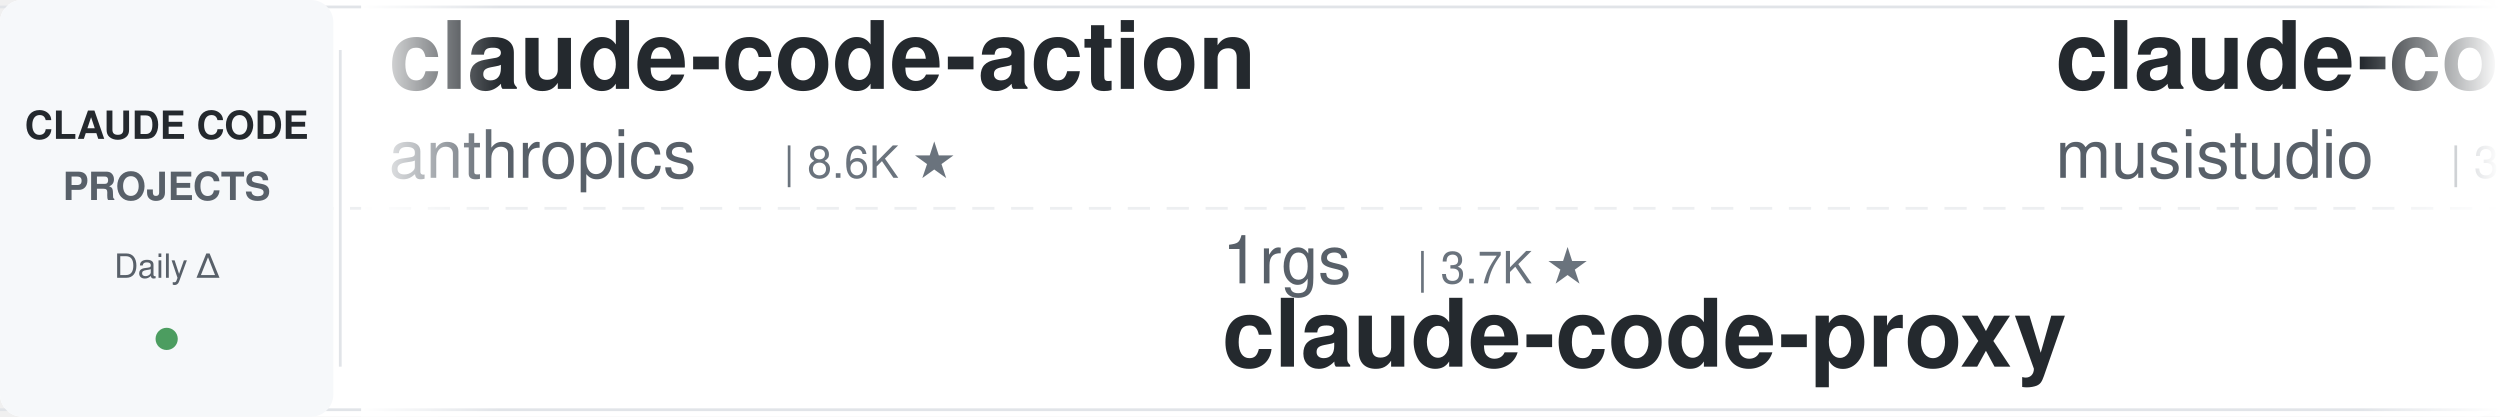
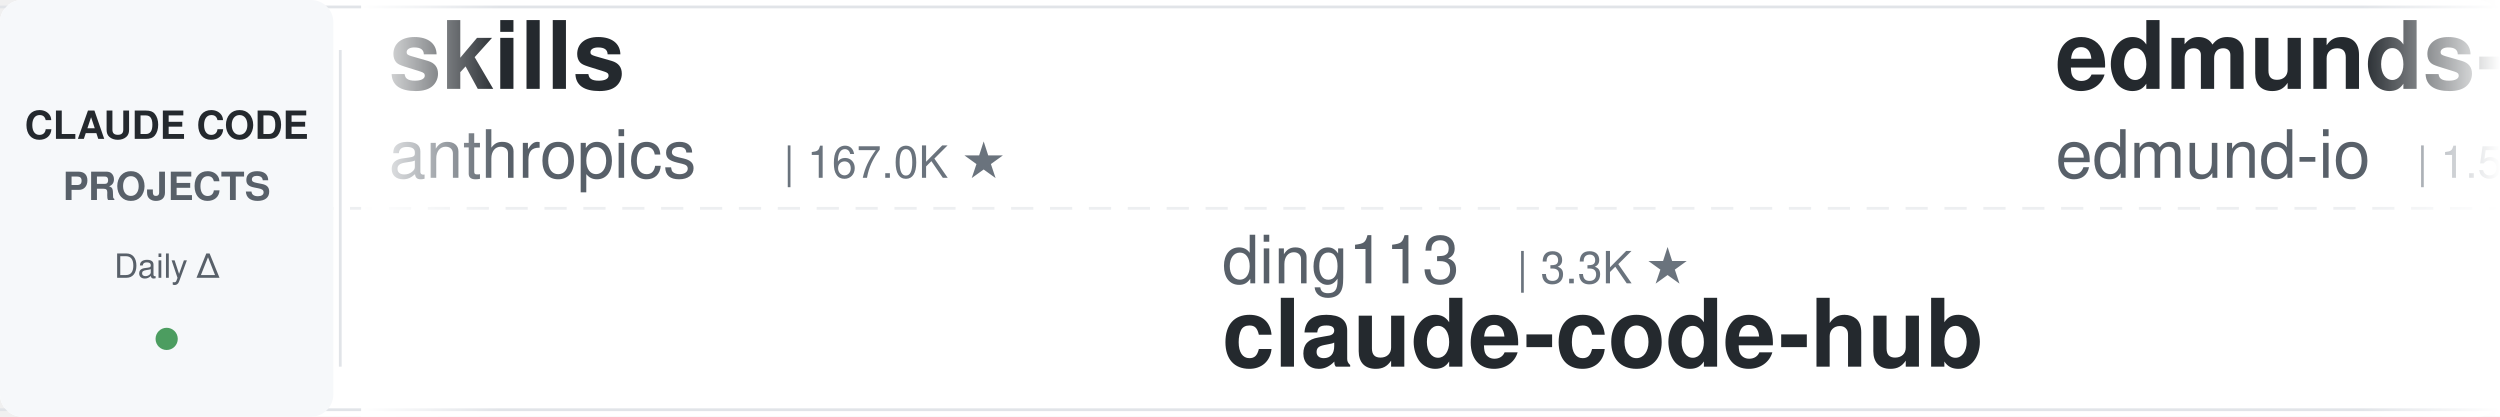
<svg xmlns="http://www.w3.org/2000/svg" width="900" height="150">
  <defs>
    <linearGradient id="leftFade" x1="0%" y1="0%" x2="100%" y2="0%">
      <stop offset="0%" style="stop-color:#ffffff;stop-opacity:1" />
      <stop offset="100%" style="stop-color:#ffffff;stop-opacity:0" />
    </linearGradient>
    <linearGradient id="rightFade" x1="0%" y1="0%" x2="100%" y2="0%">
      <stop offset="0%" style="stop-color:#ffffff;stop-opacity:0" />
      <stop offset="100%" style="stop-color:#ffffff;stop-opacity:1" />
    </linearGradient>
  </defs>
  <rect width="900" height="150" fill="#ffffff" rx="8" />
  <rect x="0" y="2" width="900" height="1" fill="#e1e4e8" />
  <rect x="0" y="147" width="900" height="1" fill="#e1e4e8" />
  <line x1="0" y1="75" x2="900" y2="75" stroke="#e1e4e8" stroke-width="1" stroke-dasharray="8 6" opacity="0.6" />
  <rect x="0" y="0" width="120" height="150" fill="#f6f8fa" rx="8" />
  <text x="60" y="50" font-family="-apple-system, BlinkMacSystemFont, 'Segoe UI', Helvetica, Arial, sans-serif" font-size="14" font-weight="600" fill="#24292e" text-anchor="middle">CLAUDE CODE</text>
  <text x="60" y="72" font-family="-apple-system, BlinkMacSystemFont, 'Segoe UI', Helvetica, Arial, sans-serif" font-size="14" font-weight="600" fill="#586069" text-anchor="middle">PROJECTS</text>
  <text x="60" y="100" font-family="-apple-system, BlinkMacSystemFont, 'Segoe UI', Helvetica, Arial, sans-serif" font-size="12" font-weight="500" fill="#586069" text-anchor="middle">Daily Δ</text>
  <circle cx="60" cy="122" r="4" fill="#22863a" opacity="0.8" />
  <rect x="122" y="18" width="1" height="114" fill="#e1e4e8" />
  <clipPath id="tickerClip">
    <rect x="130" y="0" width="770" height="150" />
  </clipPath>
  <g clip-path="url(#tickerClip)">
    <g id="tickerItems">
      <animateTransform attributeName="transform" attributeType="XML" type="translate" from="0 0" to="-3000 0" dur="54s" repeatCount="indefinite" />
      <g transform="translate(0, 0)">
-         <text x="140" y="32" font-family="-apple-system, BlinkMacSystemFont, 'Segoe UI', Helvetica, Arial, sans-serif" font-size="34" font-weight="600" fill="#24292e">claude-code-action</text>
+         <text x="140" y="32" font-family="-apple-system, BlinkMacSystemFont, 'Segoe UI', Helvetica, Arial, sans-serif" font-size="34" font-weight="600" fill="#24292e">skills</text>
        <text x="140" y="64" font-family="-apple-system, BlinkMacSystemFont, 'Segoe UI', Helvetica, Arial, sans-serif" font-size="24" font-weight="400" fill="#586069">anthropics</text>
-         <text x="282" y="64" font-family="-apple-system, BlinkMacSystemFont, 'Segoe UI', Helvetica, Arial, sans-serif" font-size="16" font-weight="500" fill="#6a737d">| 8.6K ★</text>
+         <text x="282" y="64" font-family="-apple-system, BlinkMacSystemFont, 'Segoe UI', Helvetica, Arial, sans-serif" font-size="16" font-weight="500" fill="#6a737d">| 167.0K ★</text>
      </g>
      <g transform="translate(300, 0)">
-         <text x="140" y="102" font-family="-apple-system, BlinkMacSystemFont, 'Segoe UI', Helvetica, Arial, sans-serif" font-size="24" font-weight="400" fill="#586069">1rgs</text>
-         <text x="210" y="102" font-family="-apple-system, BlinkMacSystemFont, 'Segoe UI', Helvetica, Arial, sans-serif" font-size="16" font-weight="500" fill="#6a737d">| 3.7K ★</text>
-         <text x="140" y="132" font-family="-apple-system, BlinkMacSystemFont, 'Segoe UI', Helvetica, Arial, sans-serif" font-size="34" font-weight="600" fill="#24292e">claude-code-proxy</text>
+         <text x="140" y="102" font-family="-apple-system, BlinkMacSystemFont, 'Segoe UI', Helvetica, Arial, sans-serif" font-size="24" font-weight="400" fill="#586069">ding113</text>
+         <text x="246" y="102" font-family="-apple-system, BlinkMacSystemFont, 'Segoe UI', Helvetica, Arial, sans-serif" font-size="16" font-weight="500" fill="#6a737d">| 3.3K ★</text>
+         <text x="140" y="132" font-family="-apple-system, BlinkMacSystemFont, 'Segoe UI', Helvetica, Arial, sans-serif" font-size="34" font-weight="600" fill="#24292e">claude-code-hub</text>
      </g>
      <g transform="translate(600, 0)">
-         <text x="140" y="32" font-family="-apple-system, BlinkMacSystemFont, 'Segoe UI', Helvetica, Arial, sans-serif" font-size="34" font-weight="600" fill="#24292e">claude-code-router</text>
-         <text x="140" y="64" font-family="-apple-system, BlinkMacSystemFont, 'Segoe UI', Helvetica, Arial, sans-serif" font-size="24" font-weight="400" fill="#586069">musistudio</text>
-         <text x="282" y="64" font-family="-apple-system, BlinkMacSystemFont, 'Segoe UI', Helvetica, Arial, sans-serif" font-size="16" font-weight="500" fill="#6a737d">| 36.5K ★</text>
+         <text x="140" y="32" font-family="-apple-system, BlinkMacSystemFont, 'Segoe UI', Helvetica, Arial, sans-serif" font-size="34" font-weight="600" fill="#24292e">edmunds-claude-code</text>
+         <text x="140" y="64" font-family="-apple-system, BlinkMacSystemFont, 'Segoe UI', Helvetica, Arial, sans-serif" font-size="24" font-weight="400" fill="#586069">edmund-io</text>
+         <text x="270" y="64" font-family="-apple-system, BlinkMacSystemFont, 'Segoe UI', Helvetica, Arial, sans-serif" font-size="16" font-weight="500" fill="#6a737d">| 1.5K ★</text>
      </g>
      <g transform="translate(900, 0)">
-         <text x="140" y="102" font-family="-apple-system, BlinkMacSystemFont, 'Segoe UI', Helvetica, Arial, sans-serif" font-size="24" font-weight="400" fill="#586069">disler</text>
-         <text x="234" y="102" font-family="-apple-system, BlinkMacSystemFont, 'Segoe UI', Helvetica, Arial, sans-serif" font-size="16" font-weight="500" fill="#6a737d">| 1.6K ★</text>
-         <text x="140" y="132" font-family="-apple-system, BlinkMacSystemFont, 'Segoe UI', Helvetica, Arial, sans-serif" font-size="34" font-weight="600" fill="#24292e">pi-vs-claude-code</text>
+         <text x="140" y="102" font-family="-apple-system, BlinkMacSystemFont, 'Segoe UI', Helvetica, Arial, sans-serif" font-size="24" font-weight="400" fill="#586069">FlorianBruniaux</text>
+         <text x="342" y="102" font-family="-apple-system, BlinkMacSystemFont, 'Segoe UI', Helvetica, Arial, sans-serif" font-size="16" font-weight="500" fill="#6a737d">| 5.7K ★</text>
+         <text x="140" y="132" font-family="-apple-system, BlinkMacSystemFont, 'Segoe UI', Helvetica, Arial, sans-serif" font-size="34" font-weight="600" fill="#24292e">claude-code-ultimate-gui...</text>
      </g>
      <g transform="translate(1200, 0)">
-         <text x="140" y="32" font-family="-apple-system, BlinkMacSystemFont, 'Segoe UI', Helvetica, Arial, sans-serif" font-size="34" font-weight="600" fill="#24292e">claude-code-prompts</text>
-         <text x="140" y="64" font-family="-apple-system, BlinkMacSystemFont, 'Segoe UI', Helvetica, Arial, sans-serif" font-size="24" font-weight="400" fill="#586069">repowise-dev</text>
-         <text x="306" y="64" font-family="-apple-system, BlinkMacSystemFont, 'Segoe UI', Helvetica, Arial, sans-serif" font-size="16" font-weight="500" fill="#6a737d">| 1.2K ★</text>
+         <text x="140" y="32" font-family="-apple-system, BlinkMacSystemFont, 'Segoe UI', Helvetica, Arial, sans-serif" font-size="34" font-weight="600" fill="#24292e">claude-code-proxy</text>
+         <text x="140" y="64" font-family="-apple-system, BlinkMacSystemFont, 'Segoe UI', Helvetica, Arial, sans-serif" font-size="24" font-weight="400" fill="#586069">fuergaosi233</text>
+         <text x="306" y="64" font-family="-apple-system, BlinkMacSystemFont, 'Segoe UI', Helvetica, Arial, sans-serif" font-size="16" font-weight="500" fill="#6a737d">| 2.8K ★</text>
      </g>
      <g transform="translate(1500, 0)">
-         <text x="140" y="102" font-family="-apple-system, BlinkMacSystemFont, 'Segoe UI', Helvetica, Arial, sans-serif" font-size="24" font-weight="400" fill="#586069">diet103</text>
-         <text x="246" y="102" font-family="-apple-system, BlinkMacSystemFont, 'Segoe UI', Helvetica, Arial, sans-serif" font-size="16" font-weight="500" fill="#6a737d">| 10.0K ★</text>
-         <text x="140" y="132" font-family="-apple-system, BlinkMacSystemFont, 'Segoe UI', Helvetica, Arial, sans-serif" font-size="34" font-weight="600" fill="#24292e">claude-code-infrastructu...</text>
+         <text x="140" y="102" font-family="-apple-system, BlinkMacSystemFont, 'Segoe UI', Helvetica, Arial, sans-serif" font-size="24" font-weight="400" fill="#586069">hangsman</text>
+         <text x="258" y="102" font-family="-apple-system, BlinkMacSystemFont, 'Segoe UI', Helvetica, Arial, sans-serif" font-size="16" font-weight="500" fill="#6a737d">| 790 ★</text>
+         <text x="140" y="132" font-family="-apple-system, BlinkMacSystemFont, 'Segoe UI', Helvetica, Arial, sans-serif" font-size="34" font-weight="600" fill="#24292e">claude-code-source</text>
      </g>
      <g transform="translate(1800, 0)">
-         <text x="140" y="32" font-family="-apple-system, BlinkMacSystemFont, 'Segoe UI', Helvetica, Arial, sans-serif" font-size="34" font-weight="600" fill="#24292e">claude-code-guide</text>
-         <text x="140" y="64" font-family="-apple-system, BlinkMacSystemFont, 'Segoe UI', Helvetica, Arial, sans-serif" font-size="24" font-weight="400" fill="#586069">zebbern</text>
-         <text x="246" y="64" font-family="-apple-system, BlinkMacSystemFont, 'Segoe UI', Helvetica, Arial, sans-serif" font-size="16" font-weight="500" fill="#6a737d">| 4.5K ★</text>
+         <text x="140" y="32" font-family="-apple-system, BlinkMacSystemFont, 'Segoe UI', Helvetica, Arial, sans-serif" font-size="34" font-weight="600" fill="#24292e">my-claude-code-setup</text>
+         <text x="140" y="64" font-family="-apple-system, BlinkMacSystemFont, 'Segoe UI', Helvetica, Arial, sans-serif" font-size="24" font-weight="400" fill="#586069">centminmod</text>
+         <text x="282" y="64" font-family="-apple-system, BlinkMacSystemFont, 'Segoe UI', Helvetica, Arial, sans-serif" font-size="16" font-weight="500" fill="#6a737d">| 2.6K ★</text>
      </g>
      <g transform="translate(2100, 0)">
-         <text x="140" y="102" font-family="-apple-system, BlinkMacSystemFont, 'Segoe UI', Helvetica, Arial, sans-serif" font-size="24" font-weight="400" fill="#586069">affaan-m</text>
-         <text x="258" y="102" font-family="-apple-system, BlinkMacSystemFont, 'Segoe UI', Helvetica, Arial, sans-serif" font-size="16" font-weight="500" fill="#6a737d">| 238.7K ★</text>
-         <text x="140" y="132" font-family="-apple-system, BlinkMacSystemFont, 'Segoe UI', Helvetica, Arial, sans-serif" font-size="34" font-weight="600" fill="#24292e">ECC</text>
+         <text x="140" y="102" font-family="-apple-system, BlinkMacSystemFont, 'Segoe UI', Helvetica, Arial, sans-serif" font-size="24" font-weight="400" fill="#586069">Donchitos</text>
+         <text x="270" y="102" font-family="-apple-system, BlinkMacSystemFont, 'Segoe UI', Helvetica, Arial, sans-serif" font-size="16" font-weight="500" fill="#6a737d">| 23.7K ★</text>
+         <text x="140" y="132" font-family="-apple-system, BlinkMacSystemFont, 'Segoe UI', Helvetica, Arial, sans-serif" font-size="34" font-weight="600" fill="#24292e">Claude-Code-Game-Studios</text>
      </g>
      <g transform="translate(2400, 0)">
-         <text x="140" y="32" font-family="-apple-system, BlinkMacSystemFont, 'Segoe UI', Helvetica, Arial, sans-serif" font-size="34" font-weight="600" fill="#24292e">claude-code-templates</text>
-         <text x="140" y="64" font-family="-apple-system, BlinkMacSystemFont, 'Segoe UI', Helvetica, Arial, sans-serif" font-size="24" font-weight="400" fill="#586069">davila7</text>
-         <text x="246" y="64" font-family="-apple-system, BlinkMacSystemFont, 'Segoe UI', Helvetica, Arial, sans-serif" font-size="16" font-weight="500" fill="#6a737d">| 30.2K ★</text>
+         <text x="140" y="32" font-family="-apple-system, BlinkMacSystemFont, 'Segoe UI', Helvetica, Arial, sans-serif" font-size="34" font-weight="600" fill="#24292e">awesome-claude-code-tool...</text>
+         <text x="140" y="64" font-family="-apple-system, BlinkMacSystemFont, 'Segoe UI', Helvetica, Arial, sans-serif" font-size="24" font-weight="400" fill="#586069">rohitg00</text>
+         <text x="258" y="64" font-family="-apple-system, BlinkMacSystemFont, 'Segoe UI', Helvetica, Arial, sans-serif" font-size="16" font-weight="500" fill="#6a737d">| 2.5K ★</text>
      </g>
      <g transform="translate(2700, 0)">
-         <text x="140" y="102" font-family="-apple-system, BlinkMacSystemFont, 'Segoe UI', Helvetica, Arial, sans-serif" font-size="24" font-weight="400" fill="#586069">jeremylongshore</text>
-         <text x="342" y="102" font-family="-apple-system, BlinkMacSystemFont, 'Segoe UI', Helvetica, Arial, sans-serif" font-size="16" font-weight="500" fill="#6a737d">| 2.6K ★</text>
-         <text x="140" y="132" font-family="-apple-system, BlinkMacSystemFont, 'Segoe UI', Helvetica, Arial, sans-serif" font-size="34" font-weight="600" fill="#24292e">claude-code-plugins-plus...</text>
+         <text x="140" y="102" font-family="-apple-system, BlinkMacSystemFont, 'Segoe UI', Helvetica, Arial, sans-serif" font-size="24" font-weight="400" fill="#586069">SeemSeam</text>
+         <text x="258" y="102" font-family="-apple-system, BlinkMacSystemFont, 'Segoe UI', Helvetica, Arial, sans-serif" font-size="16" font-weight="500" fill="#6a737d">| 3.4K ★</text>
+         <text x="140" y="132" font-family="-apple-system, BlinkMacSystemFont, 'Segoe UI', Helvetica, Arial, sans-serif" font-size="34" font-weight="600" fill="#24292e">claude_codex_bridge</text>
      </g>
      <g transform="translate(3000, 0)">
-         <text x="140" y="32" font-family="-apple-system, BlinkMacSystemFont, 'Segoe UI', Helvetica, Arial, sans-serif" font-size="34" font-weight="600" fill="#24292e">claude-code-action</text>
+         <text x="140" y="32" font-family="-apple-system, BlinkMacSystemFont, 'Segoe UI', Helvetica, Arial, sans-serif" font-size="34" font-weight="600" fill="#24292e">skills</text>
        <text x="140" y="64" font-family="-apple-system, BlinkMacSystemFont, 'Segoe UI', Helvetica, Arial, sans-serif" font-size="24" font-weight="400" fill="#586069">anthropics</text>
-         <text x="282" y="64" font-family="-apple-system, BlinkMacSystemFont, 'Segoe UI', Helvetica, Arial, sans-serif" font-size="16" font-weight="500" fill="#6a737d">| 8.6K ★</text>
+         <text x="282" y="64" font-family="-apple-system, BlinkMacSystemFont, 'Segoe UI', Helvetica, Arial, sans-serif" font-size="16" font-weight="500" fill="#6a737d">| 167.0K ★</text>
      </g>
      <g transform="translate(3300, 0)">
-         <text x="140" y="102" font-family="-apple-system, BlinkMacSystemFont, 'Segoe UI', Helvetica, Arial, sans-serif" font-size="24" font-weight="400" fill="#586069">1rgs</text>
-         <text x="210" y="102" font-family="-apple-system, BlinkMacSystemFont, 'Segoe UI', Helvetica, Arial, sans-serif" font-size="16" font-weight="500" fill="#6a737d">| 3.7K ★</text>
-         <text x="140" y="132" font-family="-apple-system, BlinkMacSystemFont, 'Segoe UI', Helvetica, Arial, sans-serif" font-size="34" font-weight="600" fill="#24292e">claude-code-proxy</text>
+         <text x="140" y="102" font-family="-apple-system, BlinkMacSystemFont, 'Segoe UI', Helvetica, Arial, sans-serif" font-size="24" font-weight="400" fill="#586069">ding113</text>
+         <text x="246" y="102" font-family="-apple-system, BlinkMacSystemFont, 'Segoe UI', Helvetica, Arial, sans-serif" font-size="16" font-weight="500" fill="#6a737d">| 3.3K ★</text>
+         <text x="140" y="132" font-family="-apple-system, BlinkMacSystemFont, 'Segoe UI', Helvetica, Arial, sans-serif" font-size="34" font-weight="600" fill="#24292e">claude-code-hub</text>
      </g>
      <g transform="translate(3600, 0)">
-         <text x="140" y="32" font-family="-apple-system, BlinkMacSystemFont, 'Segoe UI', Helvetica, Arial, sans-serif" font-size="34" font-weight="600" fill="#24292e">claude-code-router</text>
-         <text x="140" y="64" font-family="-apple-system, BlinkMacSystemFont, 'Segoe UI', Helvetica, Arial, sans-serif" font-size="24" font-weight="400" fill="#586069">musistudio</text>
-         <text x="282" y="64" font-family="-apple-system, BlinkMacSystemFont, 'Segoe UI', Helvetica, Arial, sans-serif" font-size="16" font-weight="500" fill="#6a737d">| 36.5K ★</text>
+         <text x="140" y="32" font-family="-apple-system, BlinkMacSystemFont, 'Segoe UI', Helvetica, Arial, sans-serif" font-size="34" font-weight="600" fill="#24292e">edmunds-claude-code</text>
+         <text x="140" y="64" font-family="-apple-system, BlinkMacSystemFont, 'Segoe UI', Helvetica, Arial, sans-serif" font-size="24" font-weight="400" fill="#586069">edmund-io</text>
+         <text x="270" y="64" font-family="-apple-system, BlinkMacSystemFont, 'Segoe UI', Helvetica, Arial, sans-serif" font-size="16" font-weight="500" fill="#6a737d">| 1.5K ★</text>
      </g>
      <g transform="translate(3900, 0)">
-         <text x="140" y="102" font-family="-apple-system, BlinkMacSystemFont, 'Segoe UI', Helvetica, Arial, sans-serif" font-size="24" font-weight="400" fill="#586069">disler</text>
-         <text x="234" y="102" font-family="-apple-system, BlinkMacSystemFont, 'Segoe UI', Helvetica, Arial, sans-serif" font-size="16" font-weight="500" fill="#6a737d">| 1.6K ★</text>
-         <text x="140" y="132" font-family="-apple-system, BlinkMacSystemFont, 'Segoe UI', Helvetica, Arial, sans-serif" font-size="34" font-weight="600" fill="#24292e">pi-vs-claude-code</text>
+         <text x="140" y="102" font-family="-apple-system, BlinkMacSystemFont, 'Segoe UI', Helvetica, Arial, sans-serif" font-size="24" font-weight="400" fill="#586069">FlorianBruniaux</text>
+         <text x="342" y="102" font-family="-apple-system, BlinkMacSystemFont, 'Segoe UI', Helvetica, Arial, sans-serif" font-size="16" font-weight="500" fill="#6a737d">| 5.7K ★</text>
+         <text x="140" y="132" font-family="-apple-system, BlinkMacSystemFont, 'Segoe UI', Helvetica, Arial, sans-serif" font-size="34" font-weight="600" fill="#24292e">claude-code-ultimate-gui...</text>
      </g>
    </g>
  </g>
  <rect x="130" y="0" width="50" height="150" fill="url(#leftFade)" />
  <rect x="850" y="0" width="50" height="150" fill="url(#rightFade)" />
</svg>
